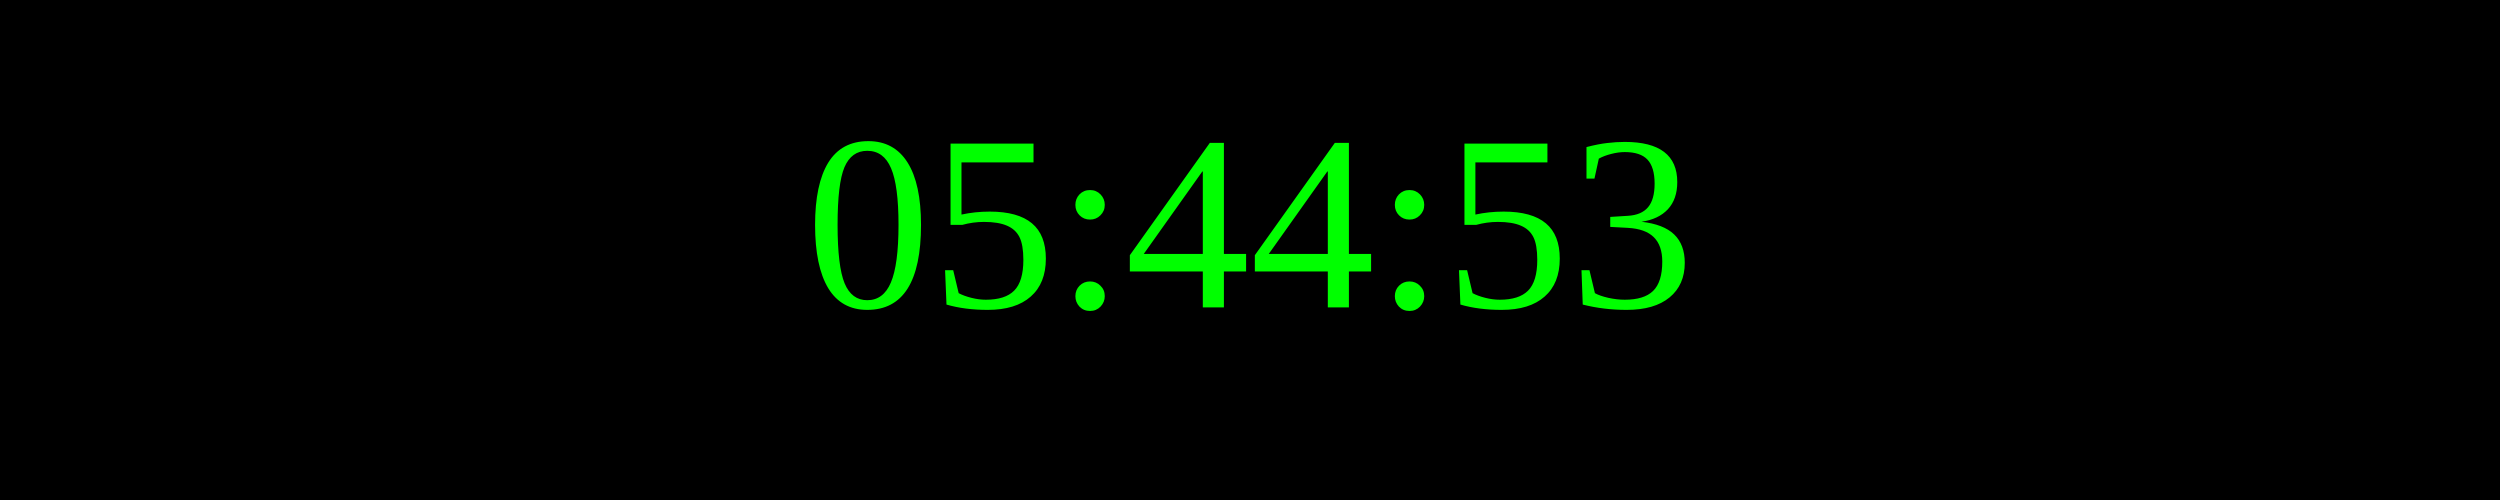
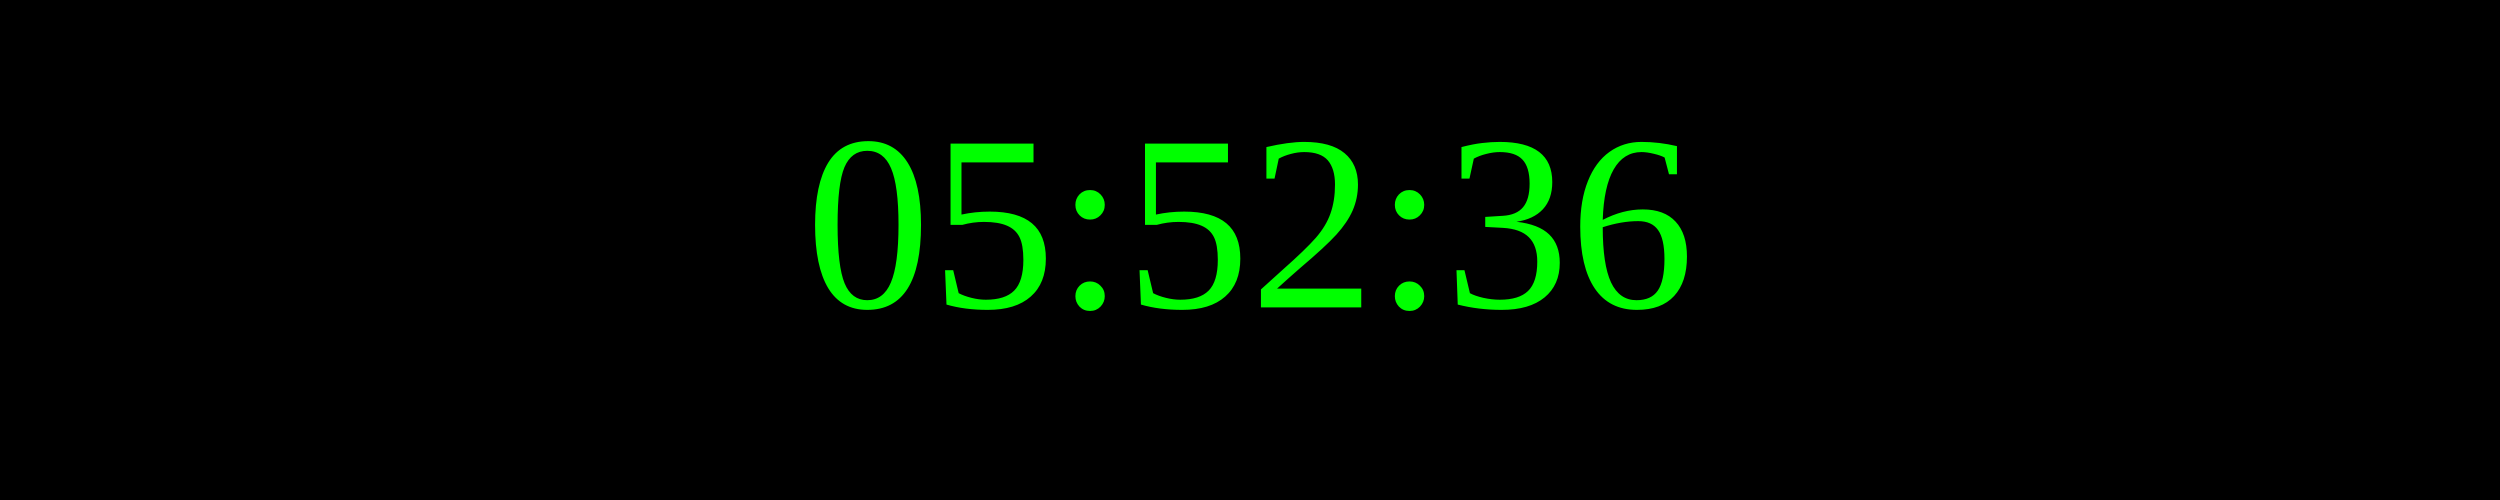
<svg xmlns="http://www.w3.org/2000/svg" width="250" height="50">
  <rect width="100%" height="100%" fill="black" />
  <text x="50%" y="50%" font-size="25" fill="lime" text-anchor="middle" dominant-baseline="middle">
- 05:44:53
+ 05:52:36
</text>
</svg>
